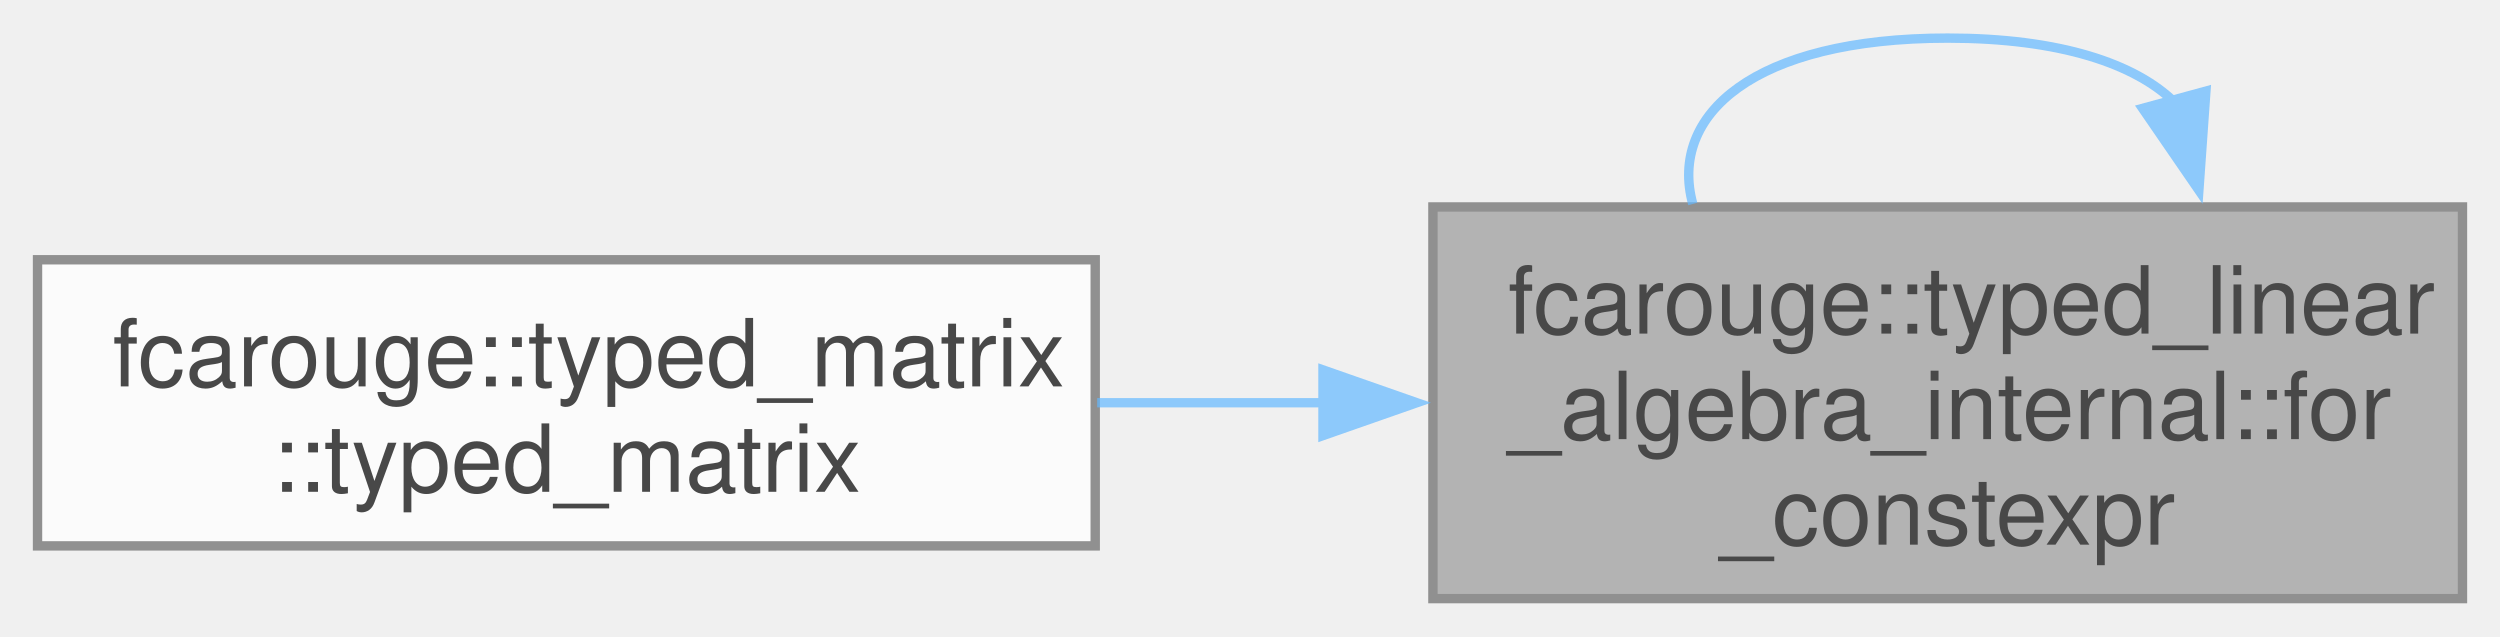
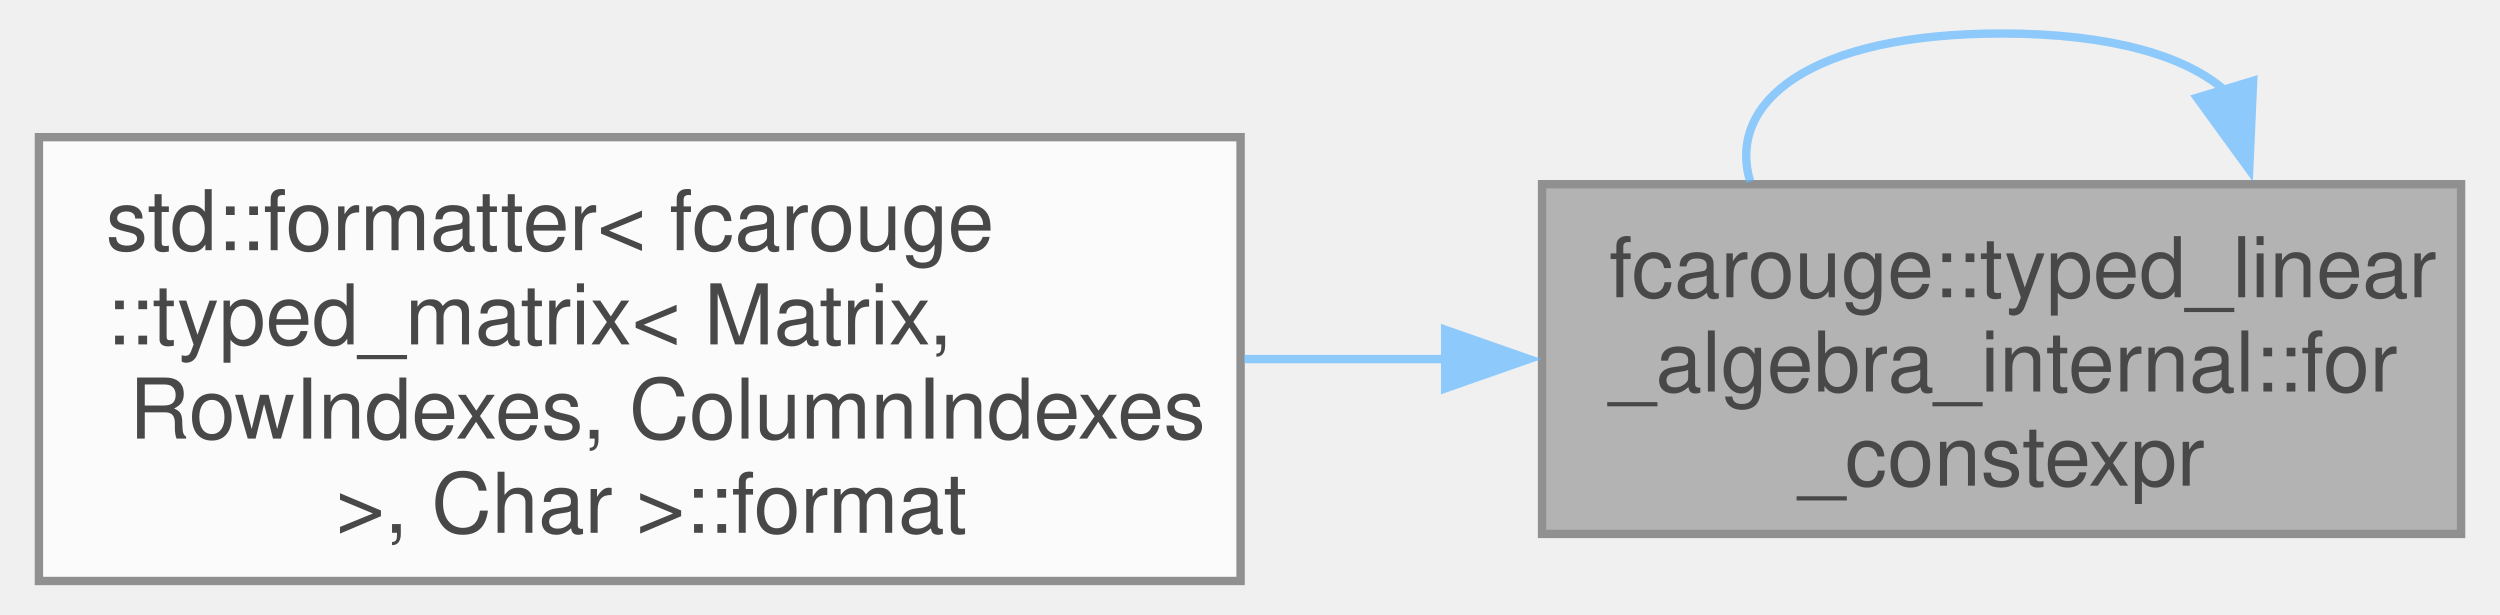
- <svg xmlns="http://www.w3.org/2000/svg" xmlns:xlink="http://www.w3.org/1999/xlink" width="267pt" height="68pt" viewBox="0.00 0.00 266.50 67.75">
+ <svg xmlns="http://www.w3.org/2000/svg" xmlns:xlink="http://www.w3.org/1999/xlink" width="297pt" height="73pt" viewBox="0.00 0.00 297.25 73.38">
  <svg id="main" version="1.1" xml:space="preserve">
    <style type="text/css">
.node, .edge {opacity: 0.7;}
.node.selected, .edge.selected {opacity: 1;}
.edge:hover path { stroke: red; }
.edge:hover polygon { stroke: red; fill: red; }
</style>
    <svg id="graph" class="graph">
-       <g id="graph0" class="graph" transform="scale(1 1) rotate(0) translate(4 63.75)">
+       <g id="graph0" class="graph" transform="scale(1 1) rotate(0) translate(4 69.38)">
        <g id="Node000001" class="node">
          <g id="a_Node000001">
            <a xlink:title="Compile-time for loop.">
-               <polygon fill="#999999" stroke="#666666" points="258.5,-41.75 148.75,-41.75 148.75,0 258.5,0 258.5,-41.75" />
-               <text text-anchor="start" x="156.75" y="-28.25" font-family="Helvetica,sans-Serif" font-size="10.00">fcarouge::typed_linear</text>
-               <text text-anchor="start" x="156.75" y="-17" font-family="Helvetica,sans-Serif" font-size="10.00">_algebra_internal::for</text>
-               <text text-anchor="middle" x="203.62" y="-5.75" font-family="Helvetica,sans-Serif" font-size="10.00">_constexpr</text>
+               <polygon fill="#999999" stroke="#666666" points="289.25,-47.38 179.5,-47.38 179.5,-5.62 289.25,-5.62 289.25,-47.38" />
+               <text text-anchor="start" x="187.5" y="-33.88" font-family="Helvetica,sans-Serif" font-size="10.00">fcarouge::typed_linear</text>
+               <text text-anchor="start" x="187.5" y="-22.62" font-family="Helvetica,sans-Serif" font-size="10.00">_algebra_internal::for</text>
+               <text text-anchor="middle" x="234.38" y="-11.38" font-family="Helvetica,sans-Serif" font-size="10.00">_constexpr</text>
            </a>
          </g>
        </g>
        <g id="edge1_Node000001_Node000001" class="edge">
          <g id="a_edge1_Node000001_Node000001">
            <a xlink:title=" ">
-               <path fill="none" stroke="#63b8ff" d="M227.86,-52.86C223.67,-57.01 215.6,-59.75 203.62,-59.75 182.92,-59.75 173.86,-51.55 176.45,-42.07" />
-               <polygon fill="#63b8ff" stroke="#63b8ff" points="231.15,-54.1 230.4,-43.53 224.4,-52.26 231.15,-54.1" />
+               <path fill="none" stroke="#63b8ff" d="M261.14,-58.49C256.52,-62.63 247.6,-65.38 234.38,-65.38 211.51,-65.38 201.5,-57.17 204.36,-47.69" />
+               <polygon fill="#63b8ff" stroke="#63b8ff" points="264.42,-59.73 263.95,-49.14 257.72,-57.71 264.42,-59.73" />
            </a>
          </g>
        </g>
        <g id="Node000002" class="node">
          <g id="a_Node000002">
-             <a xlink:href="structfcarouge_1_1typed__matrix.xhtml#adaee34e6a18720f4b6d6cde62d11d129" target="_top" xlink:title=" ">
-               <polygon fill="white" stroke="#666666" points="112.75,-36.12 0,-36.12 0,-5.62 112.75,-5.62 112.75,-36.12" />
-               <text text-anchor="start" x="8" y="-22.62" font-family="Helvetica,sans-Serif" font-size="10.00">fcarouge::typed_matrix</text>
-               <text text-anchor="middle" x="56.38" y="-11.38" font-family="Helvetica,sans-Serif" font-size="10.00">::typed_matrix</text>
+             <a xlink:href="structstd_1_1formatter_3_01fcarouge_1_1typed__matrix_3_01_matrix_00_01_row_indexes_00_01_column_indexes_01_4_00_01_char_01_4.xhtml#a14b7d7cda2581a261697330c9d2c113d" target="_top" xlink:title=" ">
+               <polygon fill="white" stroke="#666666" points="143.5,-53 0,-53 0,0 143.5,0 143.5,-53" />
+               <text text-anchor="start" x="8" y="-39.5" font-family="Helvetica,sans-Serif" font-size="10.00">std::formatter&lt; fcarouge</text>
+               <text text-anchor="start" x="8" y="-28.25" font-family="Helvetica,sans-Serif" font-size="10.00">::typed_matrix&lt; Matrix,</text>
+               <text text-anchor="start" x="8" y="-17" font-family="Helvetica,sans-Serif" font-size="10.00"> RowIndexes, ColumnIndexes</text>
+               <text text-anchor="middle" x="71.75" y="-5.75" font-family="Helvetica,sans-Serif" font-size="10.00"> &gt;, Char &gt;::format</text>
            </a>
          </g>
        </g>
        <g id="edge2_Node000001_Node000002" class="edge">
          <g id="a_edge2_Node000001_Node000002">
            <a xlink:title=" ">
-               <path fill="none" stroke="#63b8ff" d="M137.21,-20.88C129.11,-20.88 120.89,-20.88 112.96,-20.88" />
-               <polygon fill="#63b8ff" stroke="#63b8ff" points="137.03,-24.38 147.03,-20.88 137.03,-17.38 137.03,-24.38" />
+               <path fill="none" stroke="#63b8ff" d="M168.01,-26.5C160.08,-26.5 151.95,-26.5 143.94,-26.5" />
+               <polygon fill="#63b8ff" stroke="#63b8ff" points="167.93,-30 177.93,-26.5 167.93,-23 167.93,-30" />
            </a>
          </g>
        </g>
      </g>
    </svg>
  </svg>
  <style type="text/css">

[data-mouse-over-selected='false'] { opacity: 0.7; }
[data-mouse-over-selected='true']  { opacity: 1.0; }

</style>
</svg>
